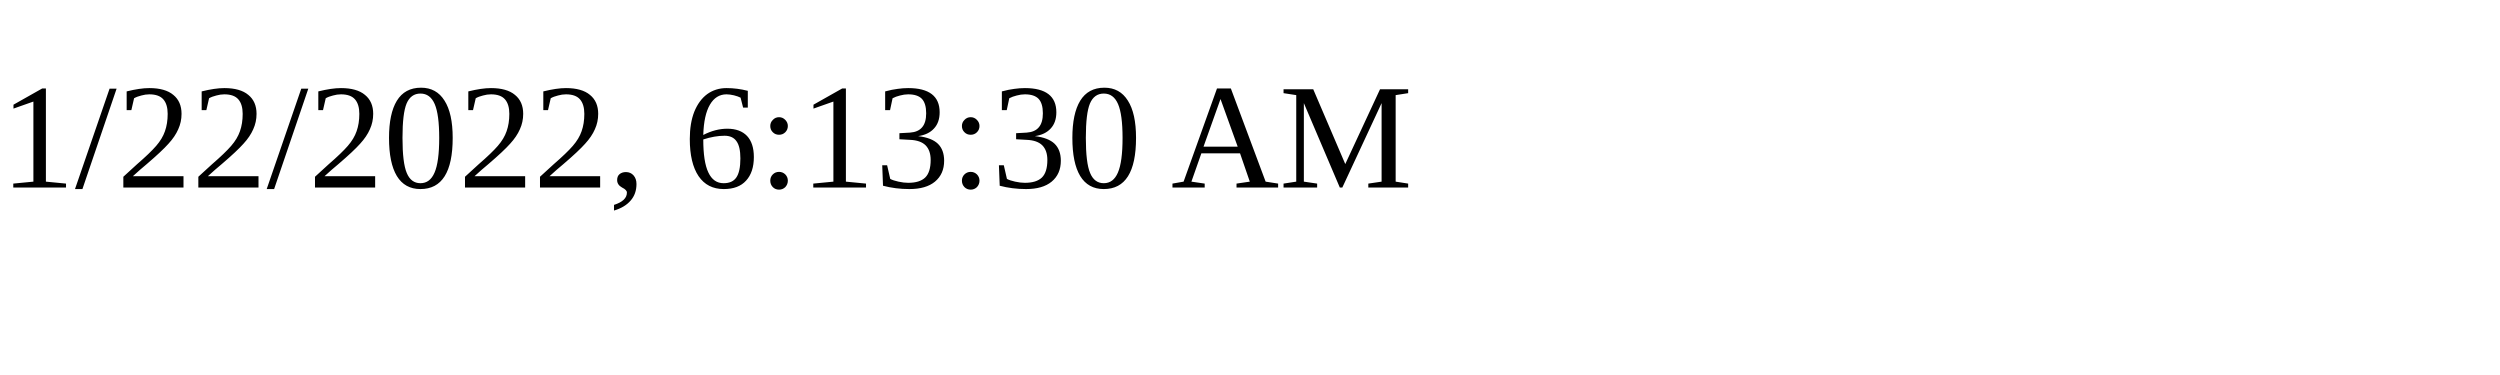
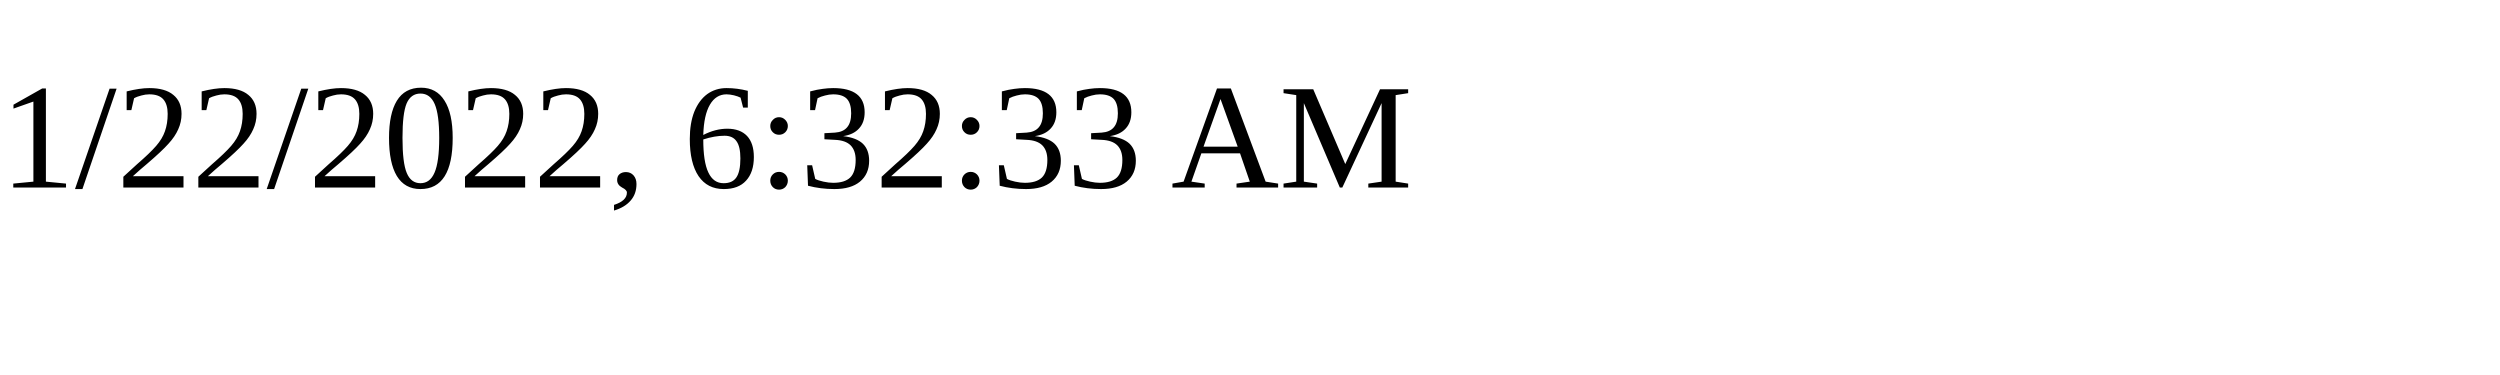
<svg xmlns="http://www.w3.org/2000/svg" height="30" width="200">
-   <text x="0" y="15">1/22/2022, 6:13:30 AM</text>
+   <text x="0" y="15">1/22/2022, 6:32:33 AM</text>
</svg>
